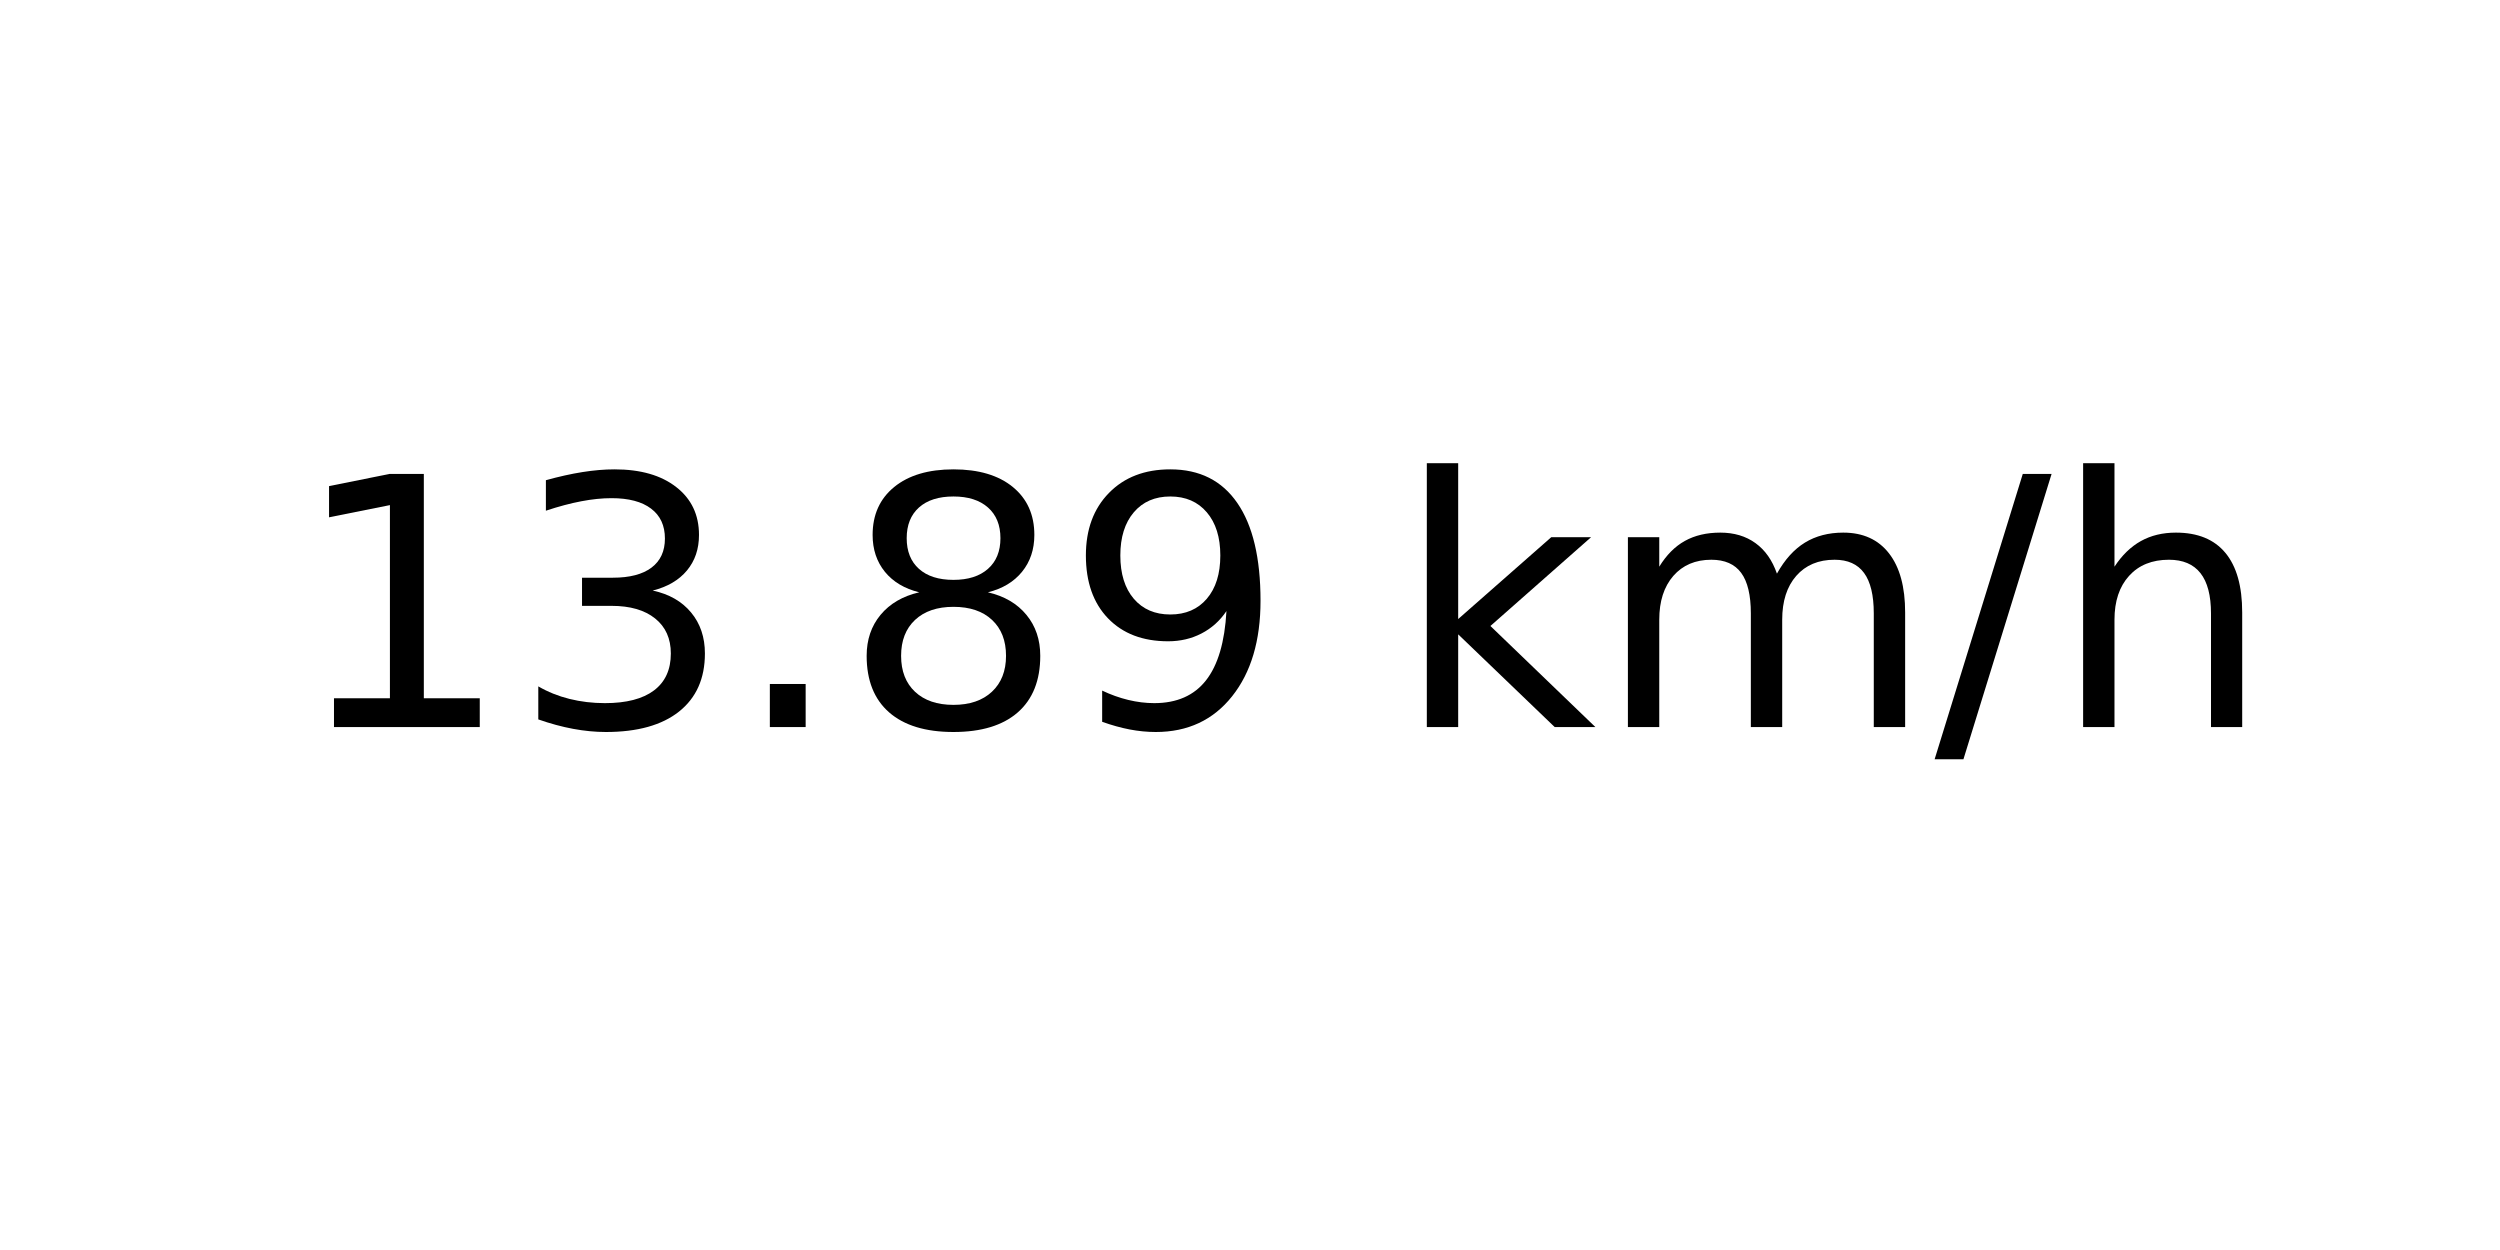
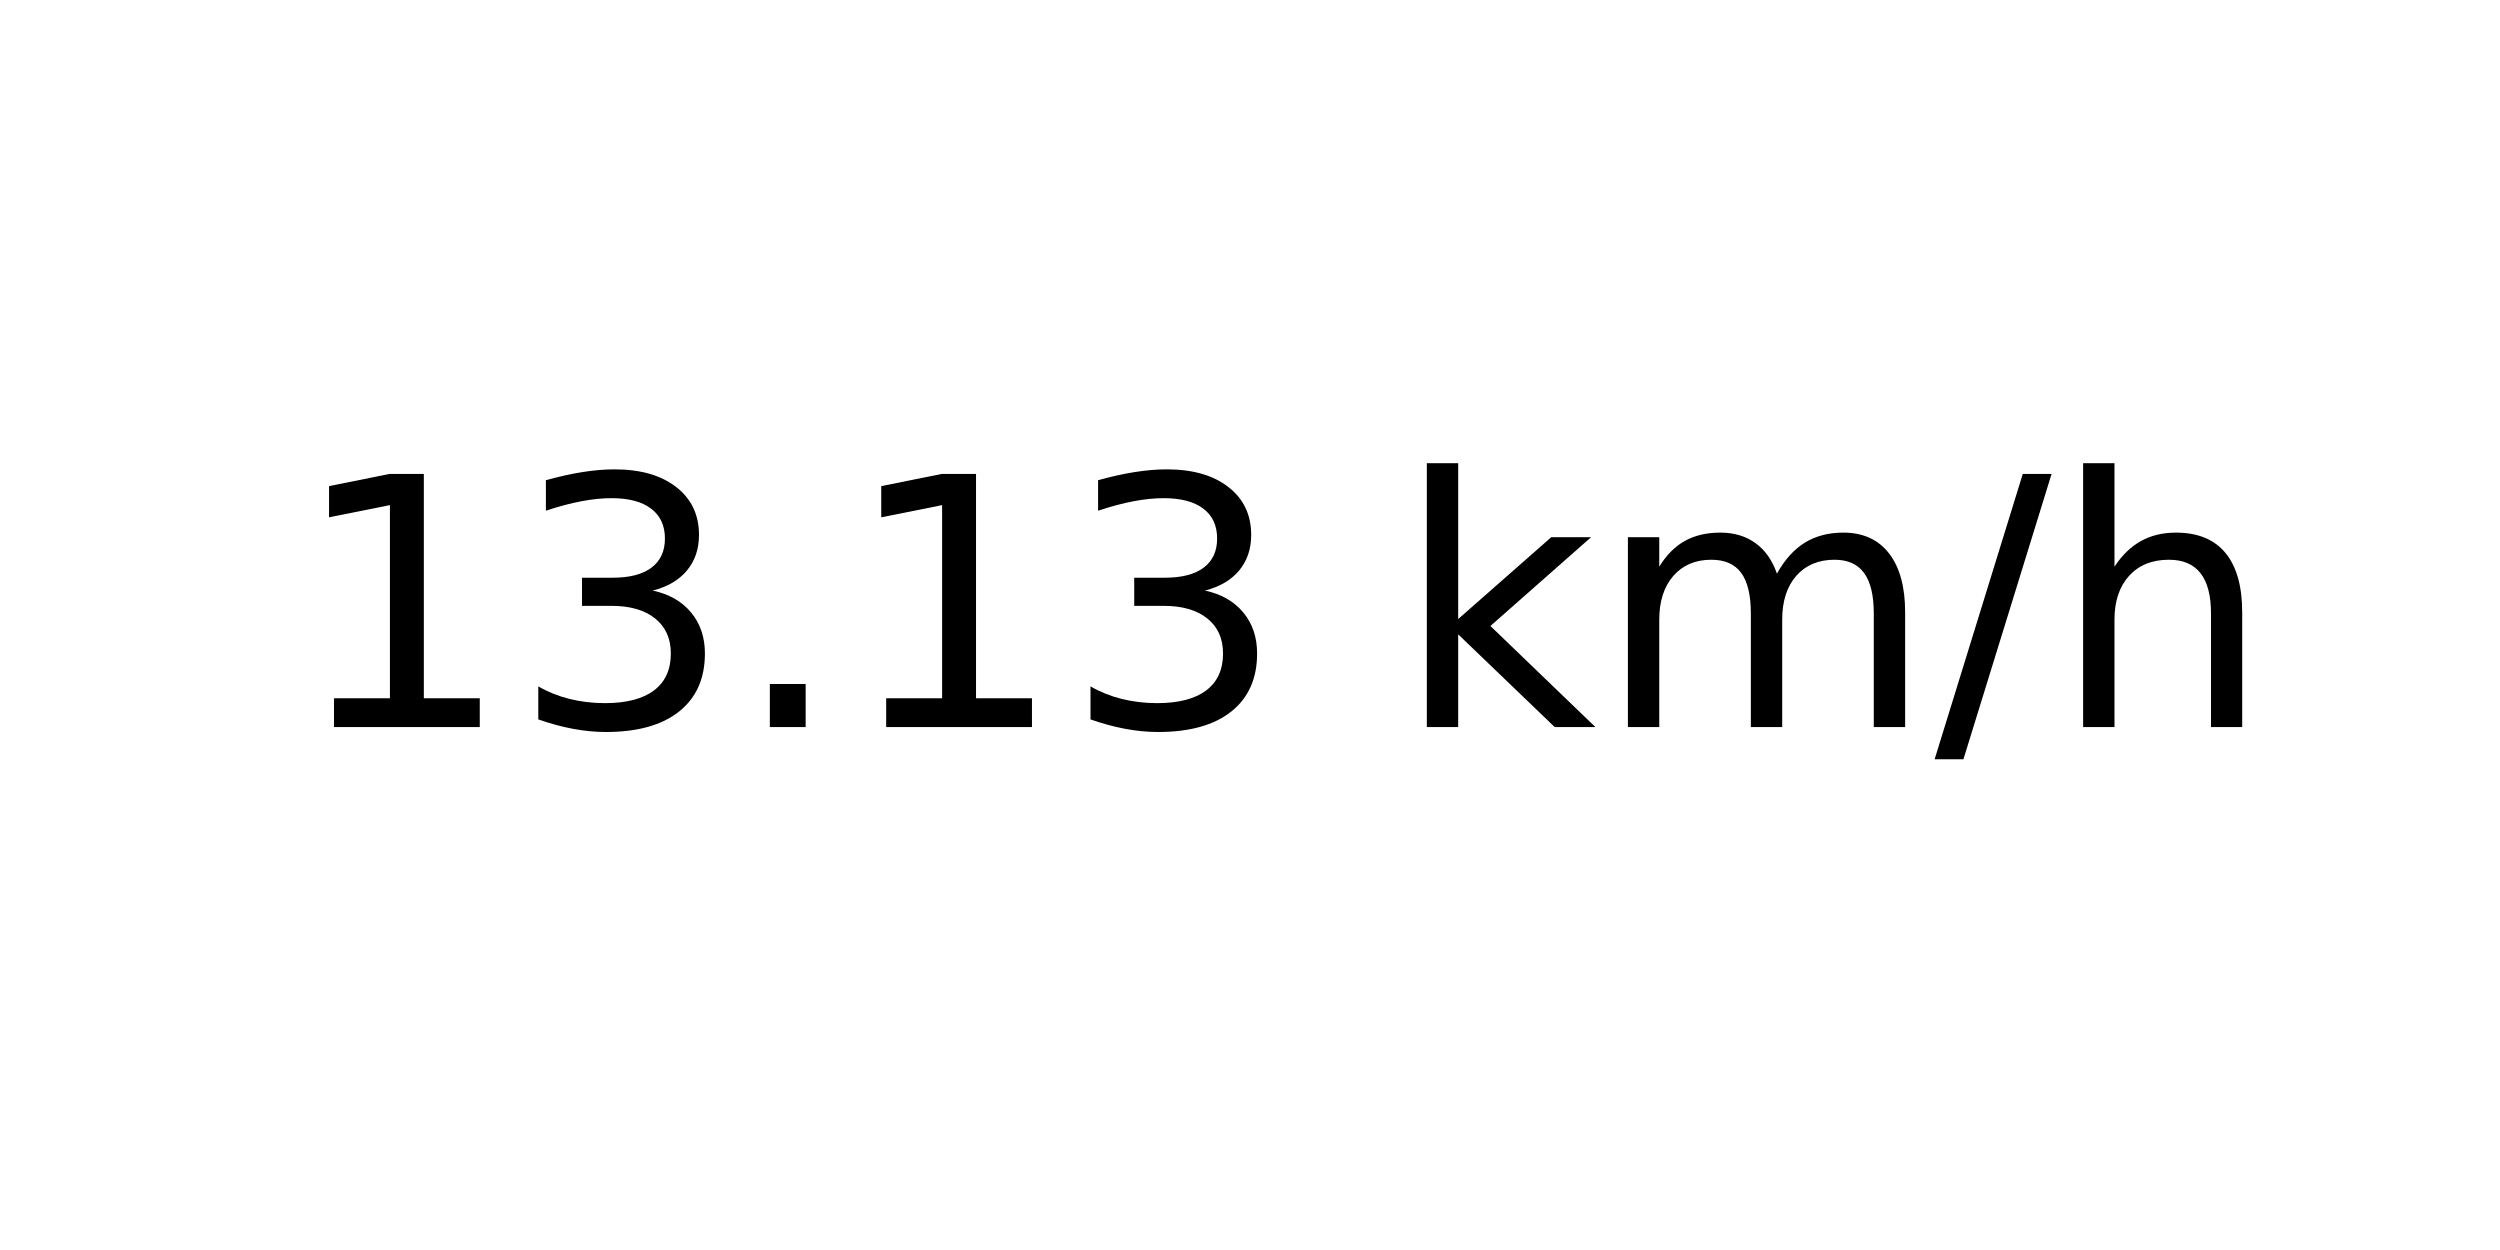
<svg xmlns="http://www.w3.org/2000/svg" xmlns:xlink="http://www.w3.org/1999/xlink" width="72pt" height="36pt" viewBox="0 0 72 36" version="1.1">
  <defs>
    <style type="text/css">*{stroke-linejoin: round; stroke-linecap: butt}</style>
  </defs>
  <g id="figure_1">
    <g id="axes_1">
      <g id="text_1">
        <g transform="translate(8.378125 20.93937) scale(0.1 -0.1)">
          <defs>
            <path id="DejaVuSans-31" d="M 794 531  L 1825 531  L 1825 4091  L 703 3866  L 703 4441  L 1819 4666  L 2450 4666  L 2450 531  L 3481 531  L 3481 0  L 794 0  L 794 531  z " transform="scale(0.015625)" />
            <path id="DejaVuSans-33" d="M 2597 2516  Q 3050 2419 3304 2112  Q 3559 1806 3559 1356  Q 3559 666 3084 287  Q 2609 -91 1734 -91  Q 1441 -91 1130 -33  Q 819 25 488 141  L 488 750  Q 750 597 1062 519  Q 1375 441 1716 441  Q 2309 441 2620 675  Q 2931 909 2931 1356  Q 2931 1769 2642 2001  Q 2353 2234 1838 2234  L 1294 2234  L 1294 2753  L 1863 2753  Q 2328 2753 2575 2939  Q 2822 3125 2822 3475  Q 2822 3834 2567 4026  Q 2313 4219 1838 4219  Q 1578 4219 1281 4162  Q 984 4106 628 3988  L 628 4550  Q 988 4650 1302 4700  Q 1616 4750 1894 4750  Q 2613 4750 3031 4423  Q 3450 4097 3450 3541  Q 3450 3153 3228 2886  Q 3006 2619 2597 2516  z " transform="scale(0.015625)" />
            <path id="DejaVuSans-2e" d="M 684 794  L 1344 794  L 1344 0  L 684 0  L 684 794  z " transform="scale(0.015625)" />
-             <path id="DejaVuSans-38" d="M 2034 2216  Q 1584 2216 1326 1975  Q 1069 1734 1069 1313  Q 1069 891 1326 650  Q 1584 409 2034 409  Q 2484 409 2743 651  Q 3003 894 3003 1313  Q 3003 1734 2745 1975  Q 2488 2216 2034 2216  z M 1403 2484  Q 997 2584 770 2862  Q 544 3141 544 3541  Q 544 4100 942 4425  Q 1341 4750 2034 4750  Q 2731 4750 3128 4425  Q 3525 4100 3525 3541  Q 3525 3141 3298 2862  Q 3072 2584 2669 2484  Q 3125 2378 3379 2068  Q 3634 1759 3634 1313  Q 3634 634 3220 271  Q 2806 -91 2034 -91  Q 1263 -91 848 271  Q 434 634 434 1313  Q 434 1759 690 2068  Q 947 2378 1403 2484  z M 1172 3481  Q 1172 3119 1398 2916  Q 1625 2713 2034 2713  Q 2441 2713 2670 2916  Q 2900 3119 2900 3481  Q 2900 3844 2670 4047  Q 2441 4250 2034 4250  Q 1625 4250 1398 4047  Q 1172 3844 1172 3481  z " transform="scale(0.015625)" />
-             <path id="DejaVuSans-39" d="M 703 97  L 703 672  Q 941 559 1184 500  Q 1428 441 1663 441  Q 2288 441 2617 861  Q 2947 1281 2994 2138  Q 2813 1869 2534 1725  Q 2256 1581 1919 1581  Q 1219 1581 811 2004  Q 403 2428 403 3163  Q 403 3881 828 4315  Q 1253 4750 1959 4750  Q 2769 4750 3195 4129  Q 3622 3509 3622 2328  Q 3622 1225 3098 567  Q 2575 -91 1691 -91  Q 1453 -91 1209 -44  Q 966 3 703 97  z M 1959 2075  Q 2384 2075 2632 2365  Q 2881 2656 2881 3163  Q 2881 3666 2632 3958  Q 2384 4250 1959 4250  Q 1534 4250 1286 3958  Q 1038 3666 1038 3163  Q 1038 2656 1286 2365  Q 1534 2075 1959 2075  z " transform="scale(0.015625)" />
            <path id="DejaVuSans-20" transform="scale(0.015625)" />
            <path id="DejaVuSans-6b" d="M 581 4863  L 1159 4863  L 1159 1991  L 2875 3500  L 3609 3500  L 1753 1863  L 3688 0  L 2938 0  L 1159 1709  L 1159 0  L 581 0  L 581 4863  z " transform="scale(0.015625)" />
            <path id="DejaVuSans-6d" d="M 3328 2828  Q 3544 3216 3844 3400  Q 4144 3584 4550 3584  Q 5097 3584 5394 3201  Q 5691 2819 5691 2113  L 5691 0  L 5113 0  L 5113 2094  Q 5113 2597 4934 2840  Q 4756 3084 4391 3084  Q 3944 3084 3684 2787  Q 3425 2491 3425 1978  L 3425 0  L 2847 0  L 2847 2094  Q 2847 2600 2669 2842  Q 2491 3084 2119 3084  Q 1678 3084 1418 2786  Q 1159 2488 1159 1978  L 1159 0  L 581 0  L 581 3500  L 1159 3500  L 1159 2956  Q 1356 3278 1631 3431  Q 1906 3584 2284 3584  Q 2666 3584 2933 3390  Q 3200 3197 3328 2828  z " transform="scale(0.015625)" />
            <path id="DejaVuSans-2f" d="M 1625 4666  L 2156 4666  L 531 -594  L 0 -594  L 1625 4666  z " transform="scale(0.015625)" />
            <path id="DejaVuSans-68" d="M 3513 2113  L 3513 0  L 2938 0  L 2938 2094  Q 2938 2591 2744 2837  Q 2550 3084 2163 3084  Q 1697 3084 1428 2787  Q 1159 2491 1159 1978  L 1159 0  L 581 0  L 581 4863  L 1159 4863  L 1159 2956  Q 1366 3272 1645 3428  Q 1925 3584 2291 3584  Q 2894 3584 3203 3211  Q 3513 2838 3513 2113  z " transform="scale(0.015625)" />
          </defs>
          <use xlink:href="#DejaVuSans-31" />
          <use xlink:href="#DejaVuSans-33" x="63.623" />
          <use xlink:href="#DejaVuSans-2e" x="127.246" />
-           <use xlink:href="#DejaVuSans-38" x="159.033" />
-           <use xlink:href="#DejaVuSans-39" x="222.656" />
+           <use xlink:href="#DejaVuSans-31" x="159.033" />
+           <use xlink:href="#DejaVuSans-33" x="222.656" />
          <use xlink:href="#DejaVuSans-20" x="286.279" />
          <use xlink:href="#DejaVuSans-6b" x="318.066" />
          <use xlink:href="#DejaVuSans-6d" x="375.977" />
          <use xlink:href="#DejaVuSans-2f" x="473.389" />
          <use xlink:href="#DejaVuSans-68" x="507.08" />
        </g>
      </g>
    </g>
  </g>
</svg>
